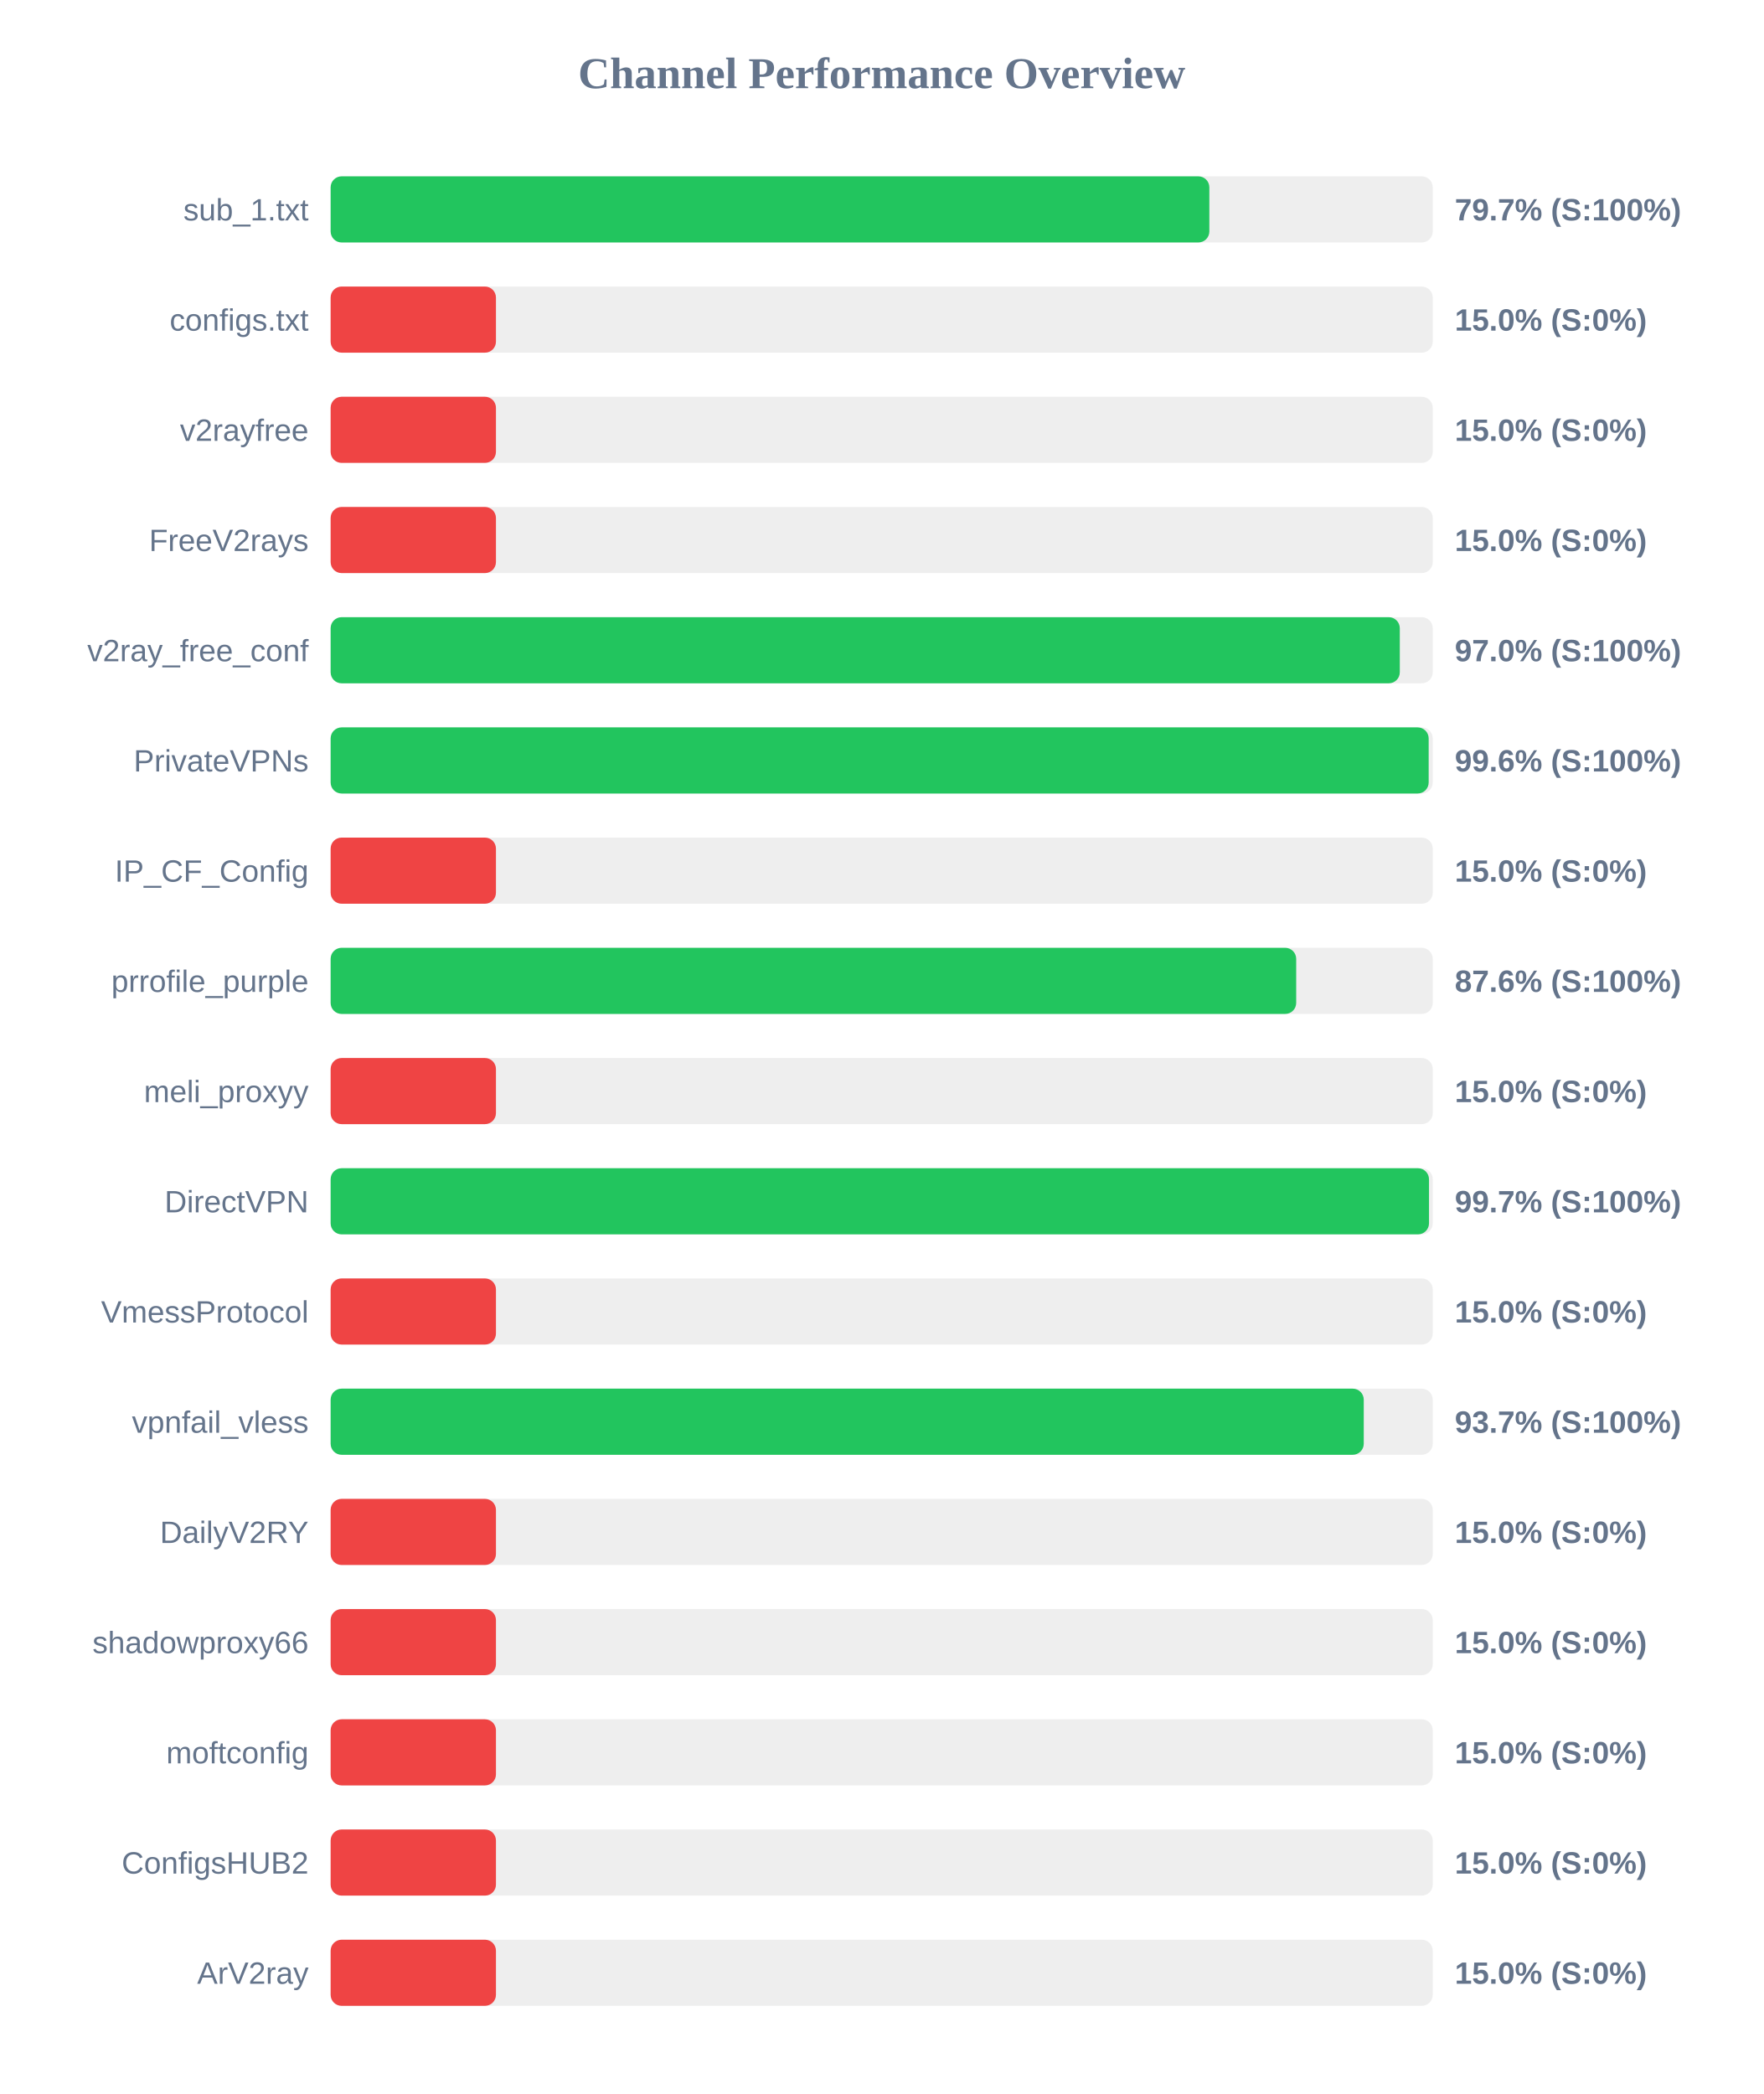
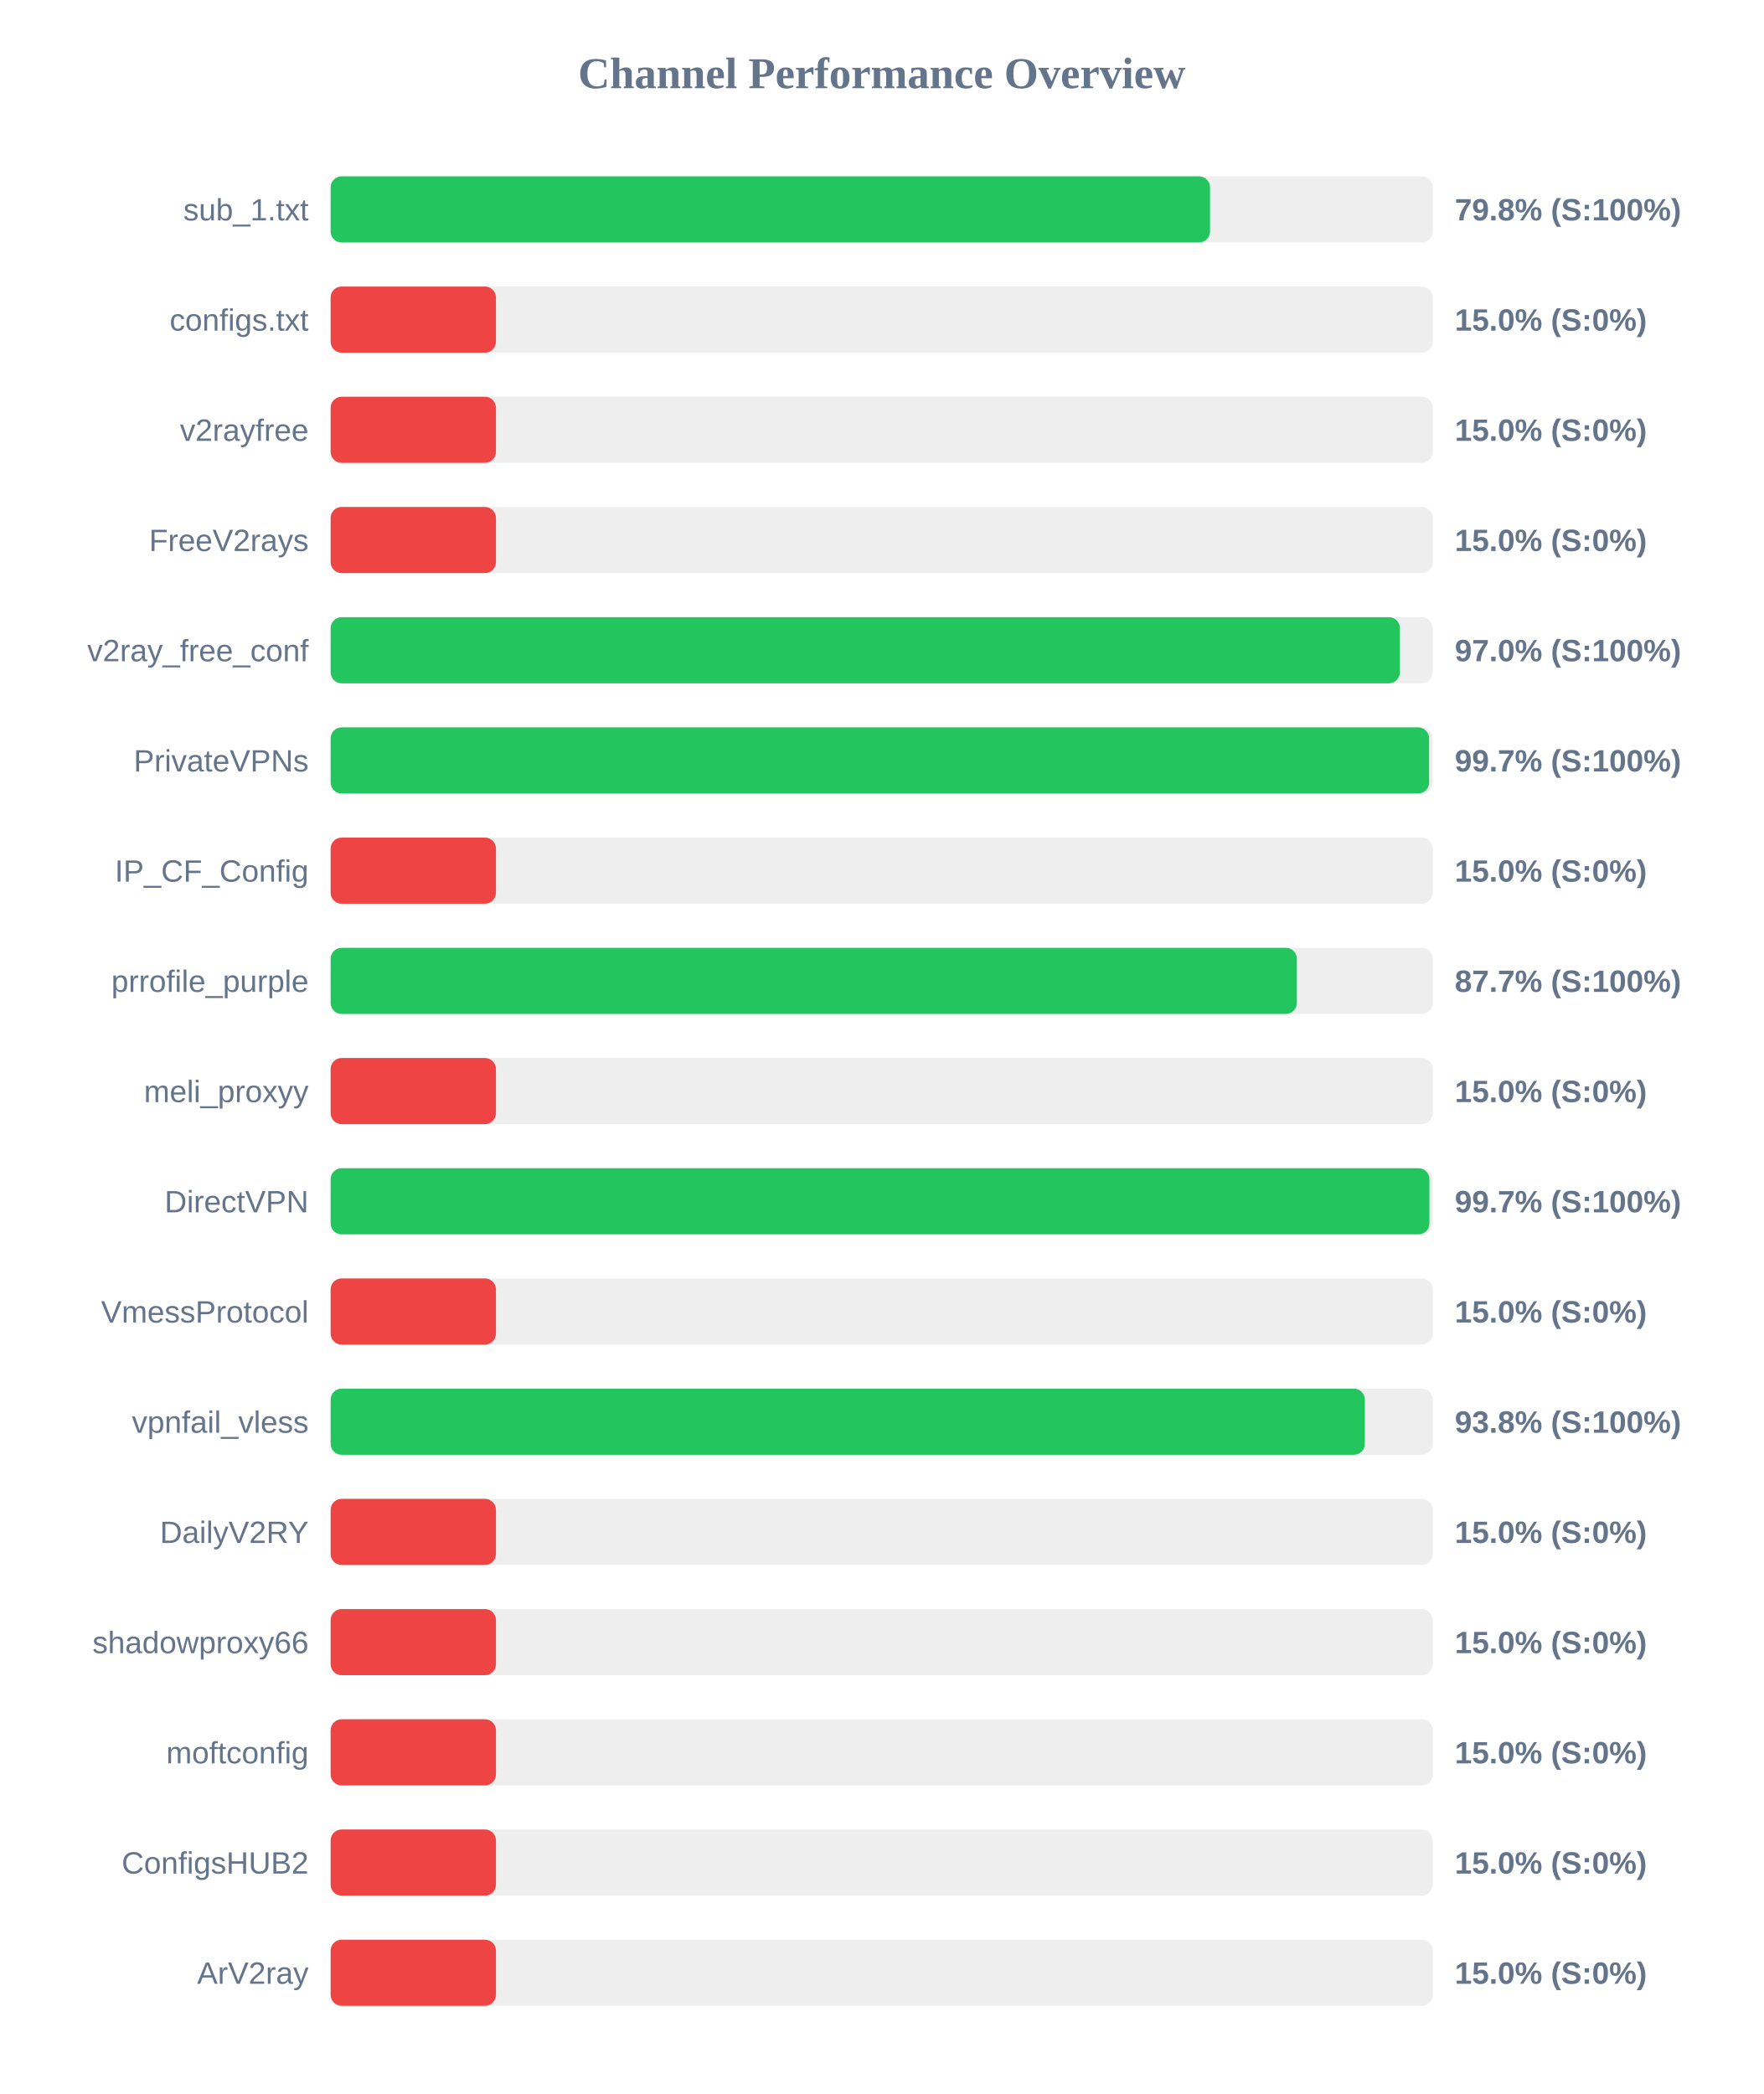
<svg xmlns="http://www.w3.org/2000/svg" width="800" height="950" version="1.1">
  <style>
        .row { font: 14px Arial; fill: #64748b; }
        .score { font: bold 14px Arial; fill: #64748b; }
    </style>
  <text x="400" y="40" text-anchor="middle" font-size="20px" font-weight="bold" fill="#64748b">Channel Performance Overview</text>
  <rect x="150" y="80" width="500" height="30" fill="#eee" rx="5" />
-   <rect x="150" y="80" width="398.65" height="30" fill="#22c55e" rx="5" />
+   <rect x="150" y="80" width="398.95" height="30" fill="#22c55e" rx="5" />
  <text x="140" y="100" text-anchor="end" class="row">sub_1.txt</text>
-   <text x="660" y="100" text-anchor="start" class="score">79.7% (S:100%)</text>
+   <text x="660" y="100" text-anchor="start" class="score">79.8% (S:100%)</text>
  <rect x="150" y="130" width="500" height="30" fill="#eee" rx="5" />
  <rect x="150" y="130" width="75.0" height="30" fill="#ef4444" rx="5" />
  <text x="140" y="150" text-anchor="end" class="row">configs.txt</text>
  <text x="660" y="150" text-anchor="start" class="score">15.0% (S:0%)</text>
  <rect x="150" y="180" width="500" height="30" fill="#eee" rx="5" />
  <rect x="150" y="180" width="75.0" height="30" fill="#ef4444" rx="5" />
  <text x="140" y="200" text-anchor="end" class="row">v2rayfree</text>
  <text x="660" y="200" text-anchor="start" class="score">15.0% (S:0%)</text>
  <rect x="150" y="230" width="500" height="30" fill="#eee" rx="5" />
  <rect x="150" y="230" width="75.0" height="30" fill="#ef4444" rx="5" />
  <text x="140" y="250" text-anchor="end" class="row">FreeV2rays</text>
  <text x="660" y="250" text-anchor="start" class="score">15.0% (S:0%)</text>
  <rect x="150" y="280" width="500" height="30" fill="#eee" rx="5" />
-   <rect x="150" y="280" width="485.05" height="30" fill="#22c55e" rx="5" />
+   <rect x="150" y="280" width="485.1" height="30" fill="#22c55e" rx="5" />
  <text x="140" y="300" text-anchor="end" class="row">v2ray_free_conf</text>
  <text x="660" y="300" text-anchor="start" class="score">97.0% (S:100%)</text>
  <rect x="150" y="330" width="500" height="30" fill="#eee" rx="5" />
-   <rect x="150" y="330" width="498.15" height="30" fill="#22c55e" rx="5" />
+   <rect x="150" y="330" width="498.35" height="30" fill="#22c55e" rx="5" />
  <text x="140" y="350" text-anchor="end" class="row">PrivateVPNs</text>
-   <text x="660" y="350" text-anchor="start" class="score">99.6% (S:100%)</text>
+   <text x="660" y="350" text-anchor="start" class="score">99.7% (S:100%)</text>
  <rect x="150" y="380" width="500" height="30" fill="#eee" rx="5" />
  <rect x="150" y="380" width="75.0" height="30" fill="#ef4444" rx="5" />
  <text x="140" y="400" text-anchor="end" class="row">IP_CF_Config</text>
  <text x="660" y="400" text-anchor="start" class="score">15.0% (S:0%)</text>
  <rect x="150" y="430" width="500" height="30" fill="#eee" rx="5" />
-   <rect x="150" y="430" width="438.05" height="30" fill="#22c55e" rx="5" />
+   <rect x="150" y="430" width="438.35" height="30" fill="#22c55e" rx="5" />
  <text x="140" y="450" text-anchor="end" class="row">prrofile_purple</text>
-   <text x="660" y="450" text-anchor="start" class="score">87.6% (S:100%)</text>
+   <text x="660" y="450" text-anchor="start" class="score">87.7% (S:100%)</text>
  <rect x="150" y="480" width="500" height="30" fill="#eee" rx="5" />
  <rect x="150" y="480" width="75.0" height="30" fill="#ef4444" rx="5" />
  <text x="140" y="500" text-anchor="end" class="row">meli_proxyy</text>
  <text x="660" y="500" text-anchor="start" class="score">15.0% (S:0%)</text>
  <rect x="150" y="530" width="500" height="30" fill="#eee" rx="5" />
-   <rect x="150" y="530" width="498.3" height="30" fill="#22c55e" rx="5" />
+   <rect x="150" y="530" width="498.5" height="30" fill="#22c55e" rx="5" />
  <text x="140" y="550" text-anchor="end" class="row">DirectVPN</text>
  <text x="660" y="550" text-anchor="start" class="score">99.7% (S:100%)</text>
  <rect x="150" y="580" width="500" height="30" fill="#eee" rx="5" />
  <rect x="150" y="580" width="75.0" height="30" fill="#ef4444" rx="5" />
  <text x="140" y="600" text-anchor="end" class="row">VmessProtocol</text>
  <text x="660" y="600" text-anchor="start" class="score">15.0% (S:0%)</text>
  <rect x="150" y="630" width="500" height="30" fill="#eee" rx="5" />
-   <rect x="150" y="630" width="468.7" height="30" fill="#22c55e" rx="5" />
+   <rect x="150" y="630" width="469.2" height="30" fill="#22c55e" rx="5" />
  <text x="140" y="650" text-anchor="end" class="row">vpnfail_vless</text>
-   <text x="660" y="650" text-anchor="start" class="score">93.7% (S:100%)</text>
+   <text x="660" y="650" text-anchor="start" class="score">93.8% (S:100%)</text>
  <rect x="150" y="680" width="500" height="30" fill="#eee" rx="5" />
  <rect x="150" y="680" width="75.0" height="30" fill="#ef4444" rx="5" />
  <text x="140" y="700" text-anchor="end" class="row">DailyV2RY</text>
  <text x="660" y="700" text-anchor="start" class="score">15.0% (S:0%)</text>
  <rect x="150" y="730" width="500" height="30" fill="#eee" rx="5" />
  <rect x="150" y="730" width="75.0" height="30" fill="#ef4444" rx="5" />
  <text x="140" y="750" text-anchor="end" class="row">shadowproxy66</text>
  <text x="660" y="750" text-anchor="start" class="score">15.0% (S:0%)</text>
  <rect x="150" y="780" width="500" height="30" fill="#eee" rx="5" />
  <rect x="150" y="780" width="75.0" height="30" fill="#ef4444" rx="5" />
  <text x="140" y="800" text-anchor="end" class="row">moftconfig</text>
  <text x="660" y="800" text-anchor="start" class="score">15.0% (S:0%)</text>
  <rect x="150" y="830" width="500" height="30" fill="#eee" rx="5" />
  <rect x="150" y="830" width="75.0" height="30" fill="#ef4444" rx="5" />
  <text x="140" y="850" text-anchor="end" class="row">ConfigsHUB2</text>
  <text x="660" y="850" text-anchor="start" class="score">15.0% (S:0%)</text>
  <rect x="150" y="880" width="500" height="30" fill="#eee" rx="5" />
  <rect x="150" y="880" width="75.0" height="30" fill="#ef4444" rx="5" />
  <text x="140" y="900" text-anchor="end" class="row">ArV2ray</text>
  <text x="660" y="900" text-anchor="start" class="score">15.0% (S:0%)</text>
</svg>
